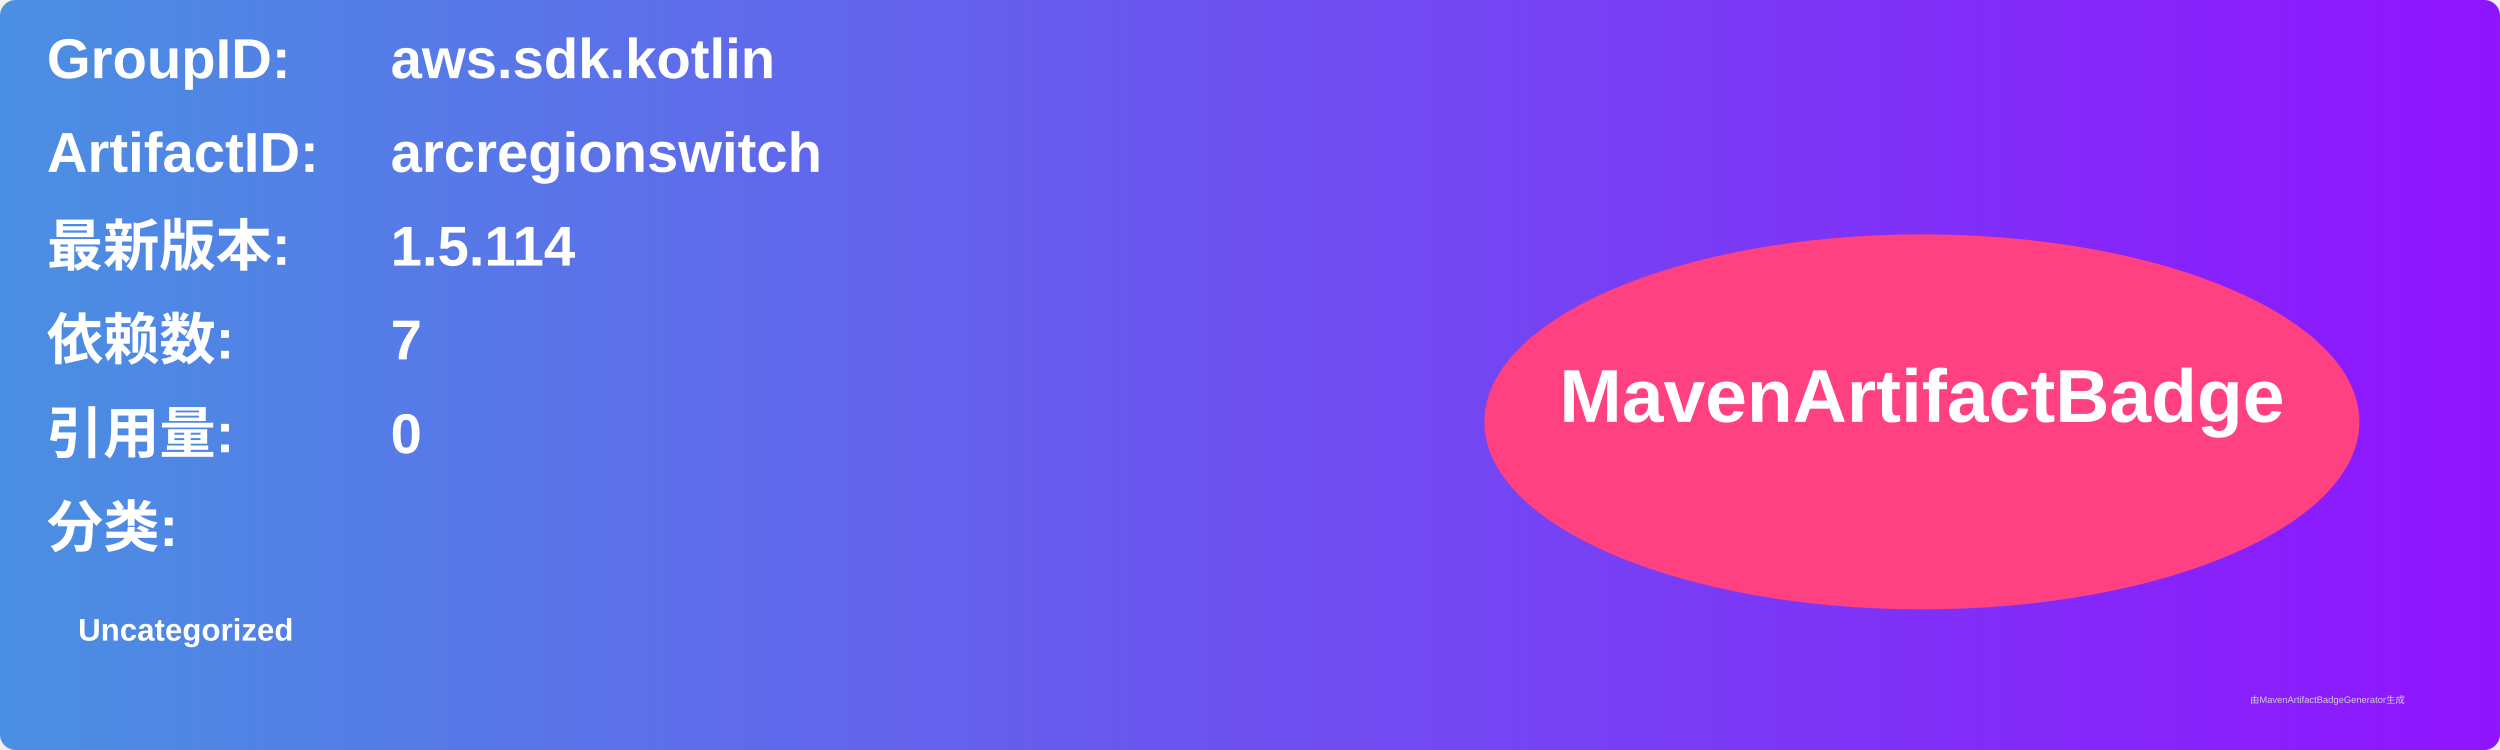
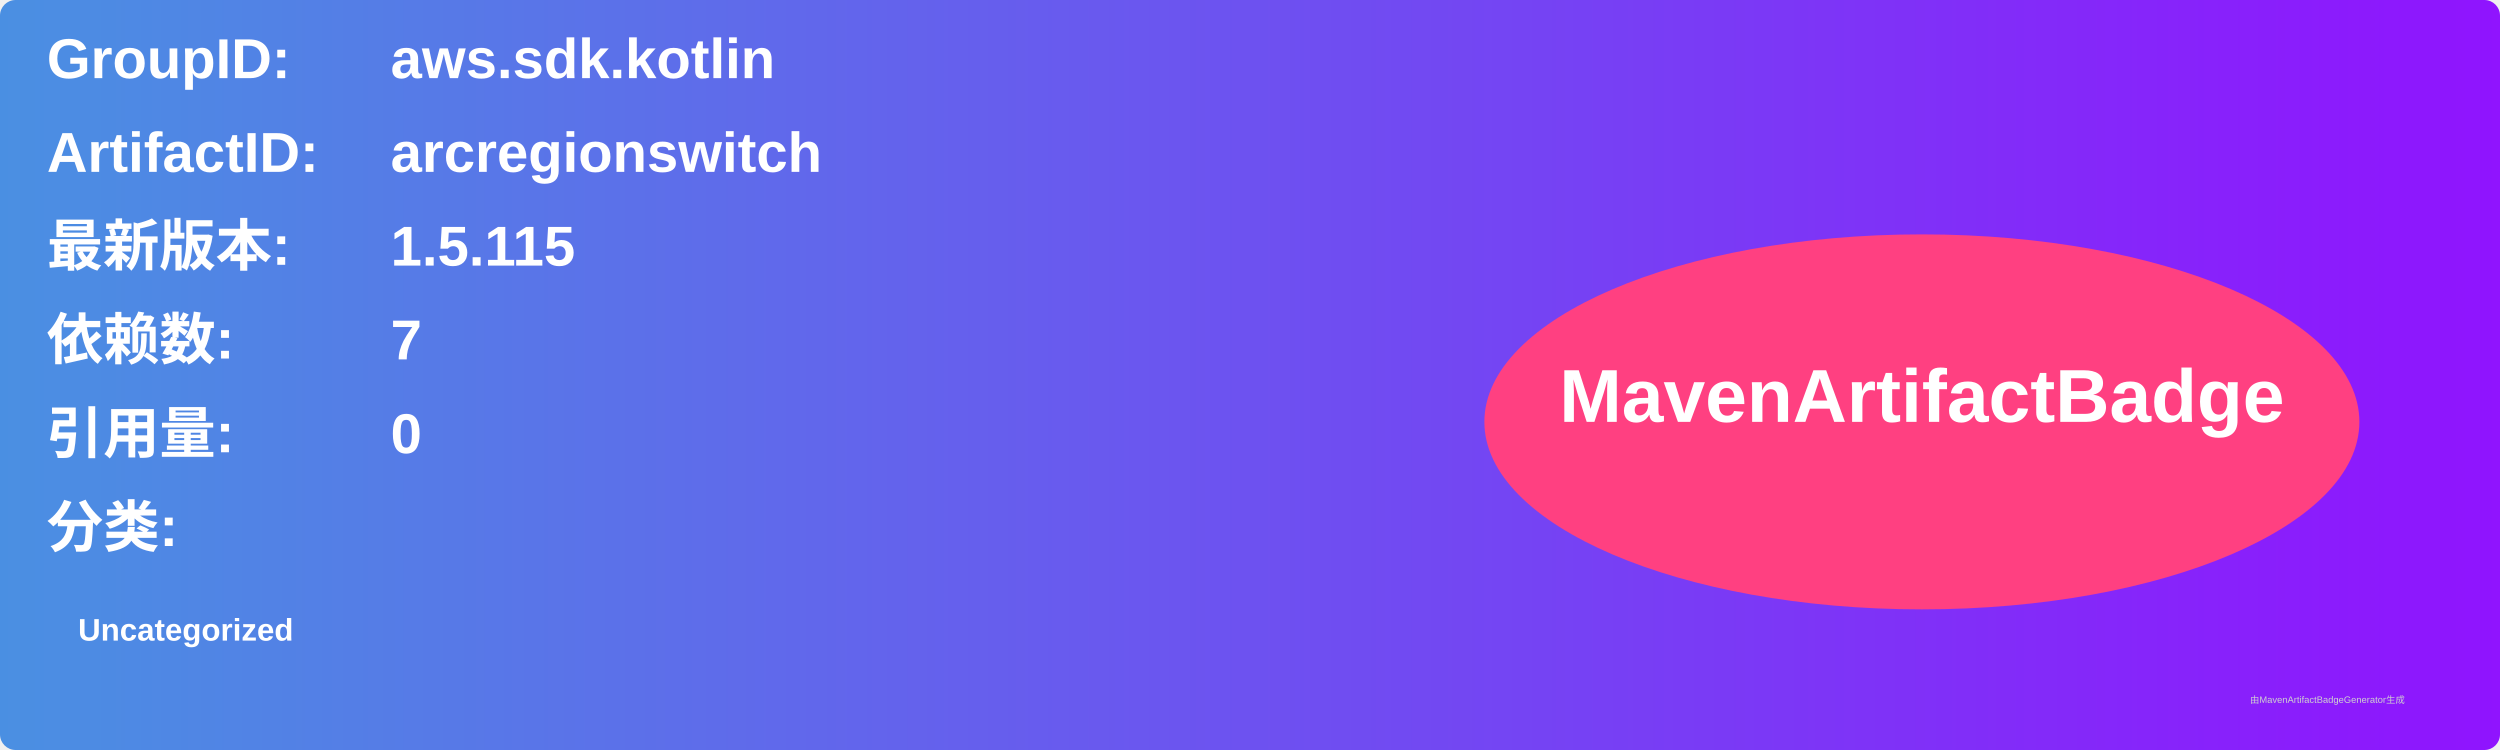
<svg xmlns="http://www.w3.org/2000/svg" width="800" height="240" viewBox="0 0 800 240">
  <linearGradient id="grad" x1="0%" y1="0%" x2="100%" y2="0%">
    <stop offset="0%" stop-color="#4a90e2" />
    <stop offset="100%" stop-color="#9013fe" />
  </linearGradient>
  <rect width="100%" height="100%" rx="5" ry="5" fill="url(#grad)" />
  <g transform="translate(15, 15)">
    <text x="0" y="10" font-family="Arial" font-size="18" fill="white" font-weight="bold" width="260">GroupID:</text>
    <text x="110" y="10" font-family="Arial" font-size="18" fill="white" font-weight="bold" width="460">aws.sdk.kotlin</text>
    <text x="0" y="40" font-family="Arial" font-size="18" fill="white" font-weight="bold" width="260">ArtifactID:</text>
    <text x="110" y="40" font-family="Arial" font-size="18" fill="white" font-weight="bold" width="460">arcregionswitch</text>
    <text x="0" y="70" font-family="Arial" font-size="18" fill="white" font-weight="bold">最新版本:</text>
    <text x="110" y="70" font-family="Arial" font-size="18" fill="white" font-weight="bold">
-       <tspan font-weight="bold">1.5.114</tspan>
+       <tspan font-weight="bold">1.5.115</tspan>
    </text>
    <text x="0" y="100" font-family="Arial" font-size="18" fill="white" font-weight="bold">依赖数: </text>
    <text x="110" y="100" font-family="Arial" font-size="18" fill="white">
      <tspan font-weight="bold">7</tspan>
    </text>
    <text x="0" y="130" font-family="Arial" font-size="18" fill="white" font-weight="bold">引用量: </text>
    <text x="110" y="130" font-family="Arial" font-size="18" fill="white">
      <tspan font-weight="bold">0</tspan>
    </text>
    <text x="0" y="160" font-family="Arial" font-size="18" fill="white" font-weight="bold">分类:</text>
    <text x="10" y="190" font-family="Arial" font-size="10" fill="white">
      <tspan font-weight="bold">Uncategorized</tspan>
    </text>
    <ellipse cx="600" cy="120" rx="140" ry="60" fill="#ff4081" />
    <text x="600" y="120" text-anchor="middle" font-family="Arial" font-size="24" fill="white" font-weight="bold">MavenArtifactBadge</text>
  </g>
  <text x="720" y="225" font-family="Arial" font-size="3" fill="#d0d0d0">由MavenArtifactBadgeGenerator生成</text>
</svg>
